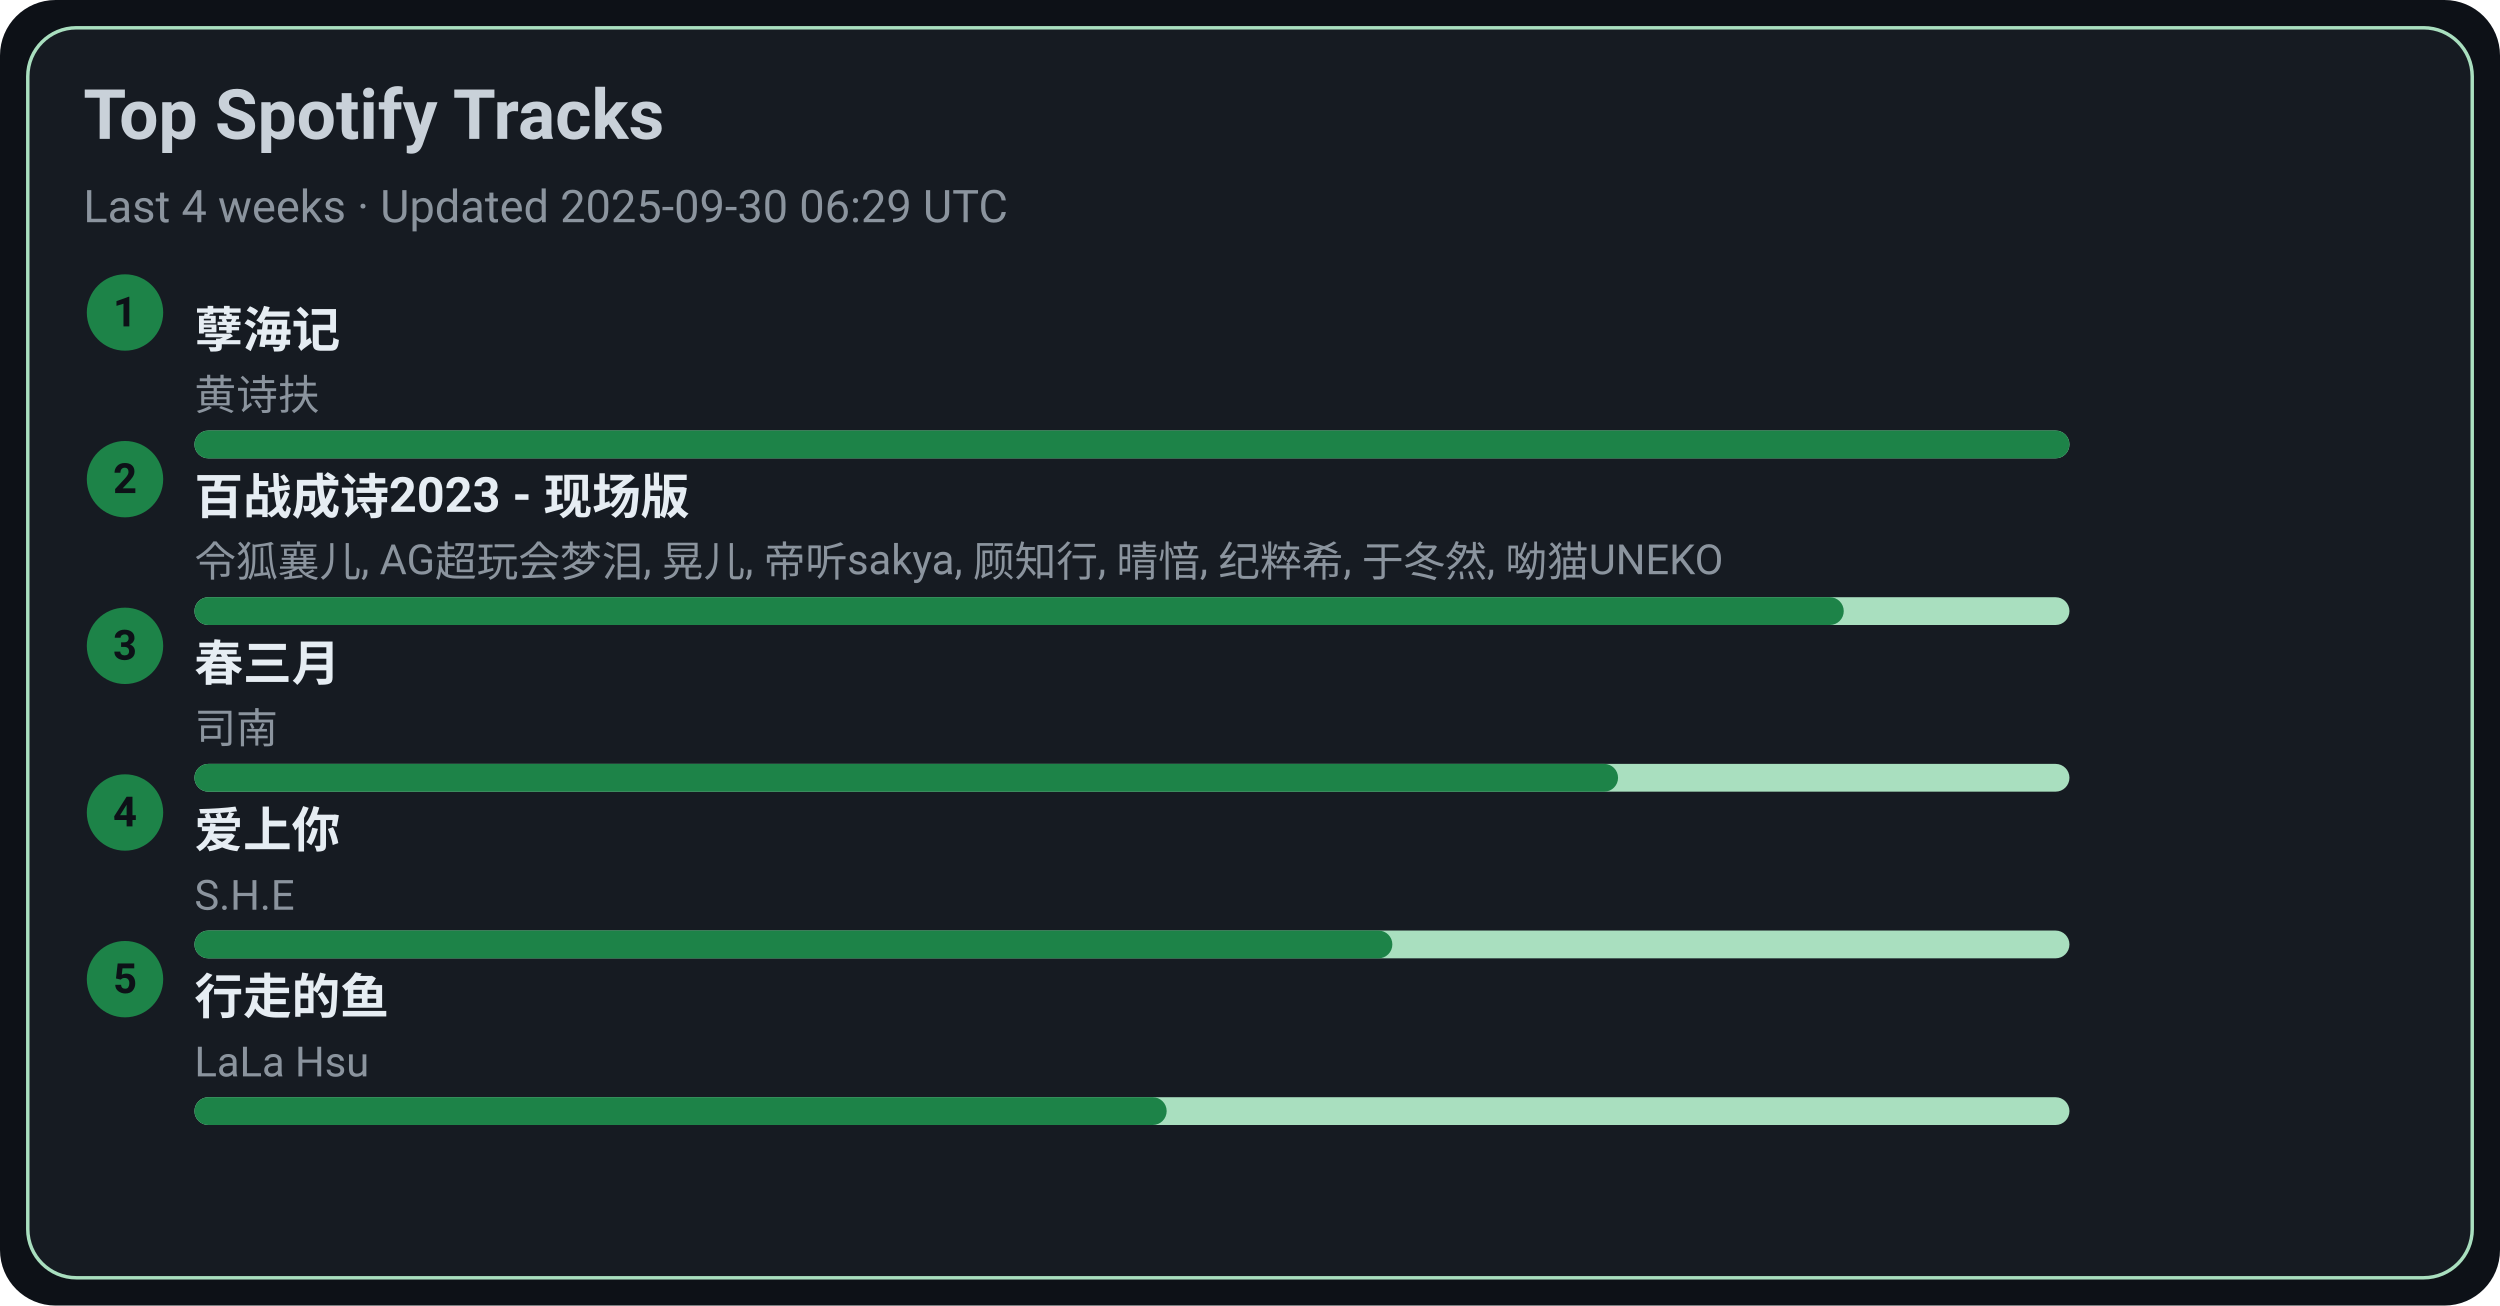
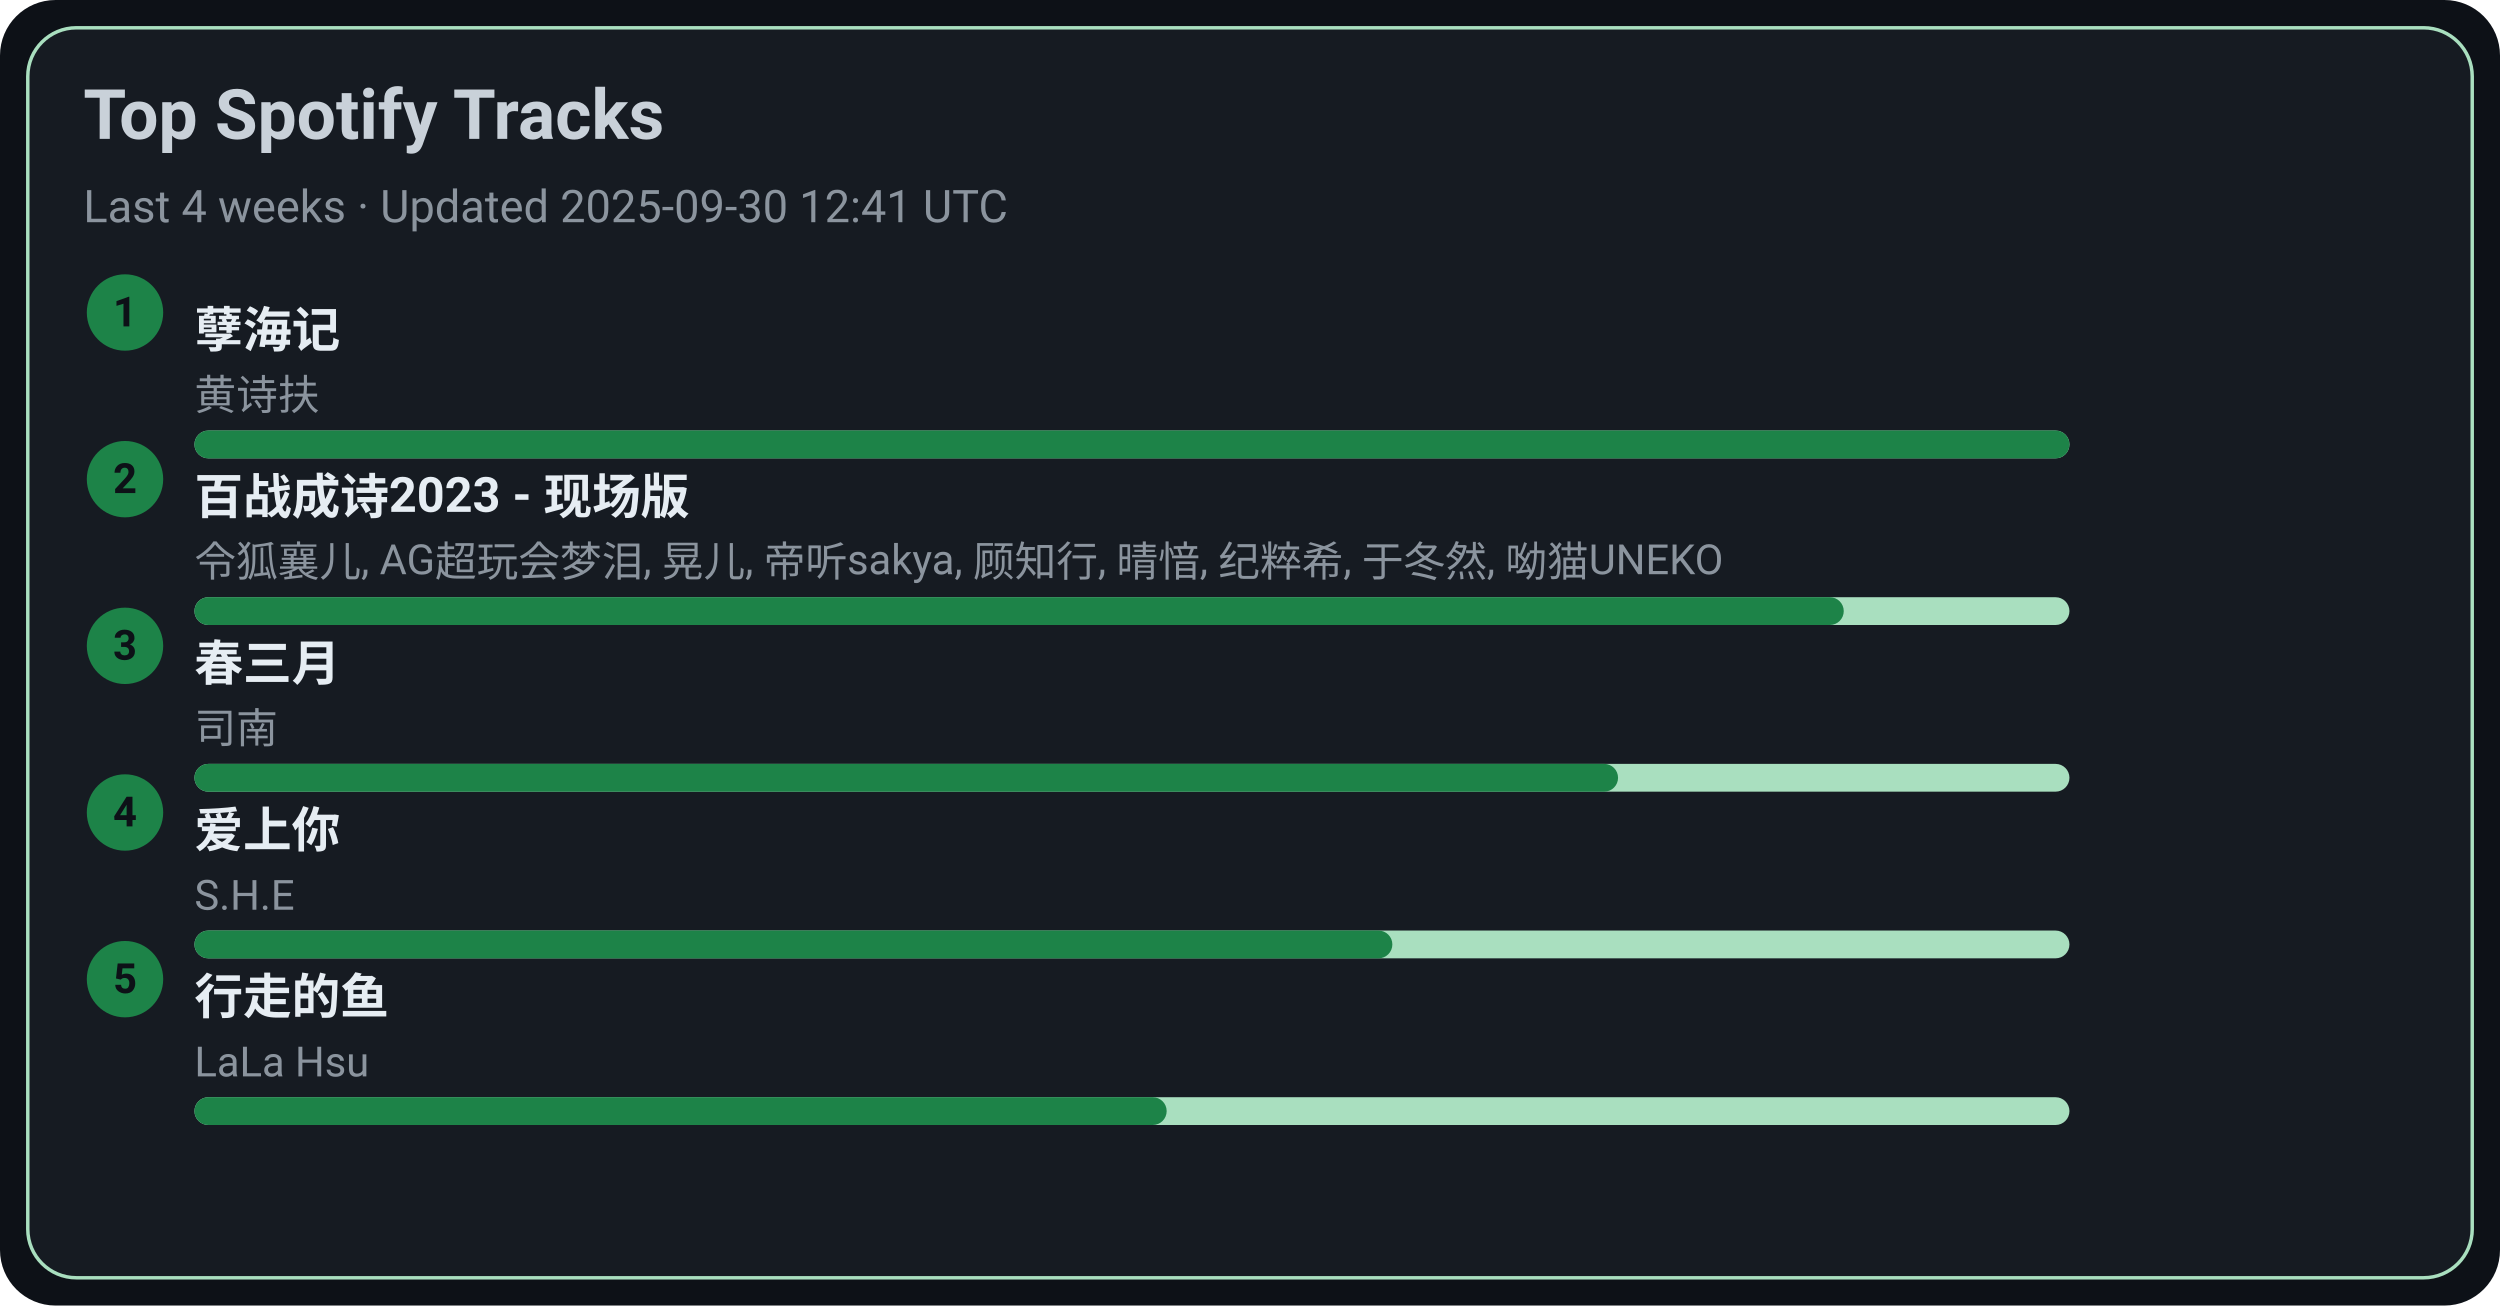
<svg xmlns="http://www.w3.org/2000/svg" width="720" height="376" viewBox="0 0 720 376">
  <style>text{font-family:-apple-system,BlinkMacSystemFont,Segoe UI,Roboto,Ubuntu,Helvetica Neue,Arial,Noto Sans,sans-serif}</style>
  <rect width="720" height="376" rx="16" fill="#0d1117" />
  <rect x="8" y="8" width="704" height="360" rx="14" fill="#161b22" stroke="#A9DFBF" />
  <text x="24" y="40" font-size="20" fill="#c9d1d9" font-weight="600">Top Spotify Tracks</text>
-   <text x="24" y="64" font-size="13" fill="#8b949e">Last 4 weeks · Updated 2025-09-30 06:29 UTC</text>
+   <text x="24" y="64" font-size="13" fill="#8b949e">Last 4 weeks · Updated 2025-09-30 12:41 UTC</text>
  <circle cx="36" cy="90" r="11" fill="#1D8348" />
  <text x="36" y="94" text-anchor="middle" font-size="12" fill="#0d1117" font-weight="700">1</text>
  <a href="https://open.spotify.com/track/3eIovUMhirNN6btJbpzNqD" target="_blank" rel="noopener noreferrer">
    <text x="56" y="100" font-size="14" fill="#e6edf3" font-weight="600">孽海记</text>
  </a>
  <text x="56" y="118" font-size="12" fill="#8b949e">黄诗扶</text>
  <rect x="56" y="124" width="540" height="8" rx="4" fill="#A9DFBF" />
  <rect x="56" y="124" width="540" height="8" rx="4" fill="#1D8348" />
  <circle cx="36" cy="138" r="11" fill="#1D8348" />
  <text x="36" y="142" text-anchor="middle" font-size="12" fill="#0d1117" font-weight="700">2</text>
  <a href="https://open.spotify.com/track/2gttnS8fWnDwziLFt2TLEi" target="_blank" rel="noopener noreferrer">
    <text x="56" y="148" font-size="14" fill="#e6edf3" font-weight="600">百战成诗2023 - 现场版</text>
  </a>
  <text x="56" y="166" font-size="12" fill="#8b949e">令狐襄儿, AG超玩会梦泪, 晃儿, 帝听sakya, 顾知行, 晴愔, 纪粹希, 于冬然, 呦猫UNEKO</text>
  <rect x="56" y="172" width="540" height="8" rx="4" fill="#A9DFBF" />
  <rect x="56" y="172" width="475" height="8" rx="4" fill="#1D8348" />
  <circle cx="36" cy="186" r="11" fill="#1D8348" />
  <text x="36" y="190" text-anchor="middle" font-size="12" fill="#0d1117" font-weight="700">3</text>
  <a href="https://open.spotify.com/track/5A9BOP4WTk2UayDlMb8w98" target="_blank" rel="noopener noreferrer">
    <text x="56" y="196" font-size="14" fill="#e6edf3" font-weight="600">春三月</text>
  </a>
  <text x="56" y="214" font-size="12" fill="#8b949e">司南</text>
  <rect x="56" y="220" width="540" height="8" rx="4" fill="#A9DFBF" />
  <rect x="56" y="220" width="410" height="8" rx="4" fill="#1D8348" />
  <circle cx="36" cy="234" r="11" fill="#1D8348" />
  <text x="36" y="238" text-anchor="middle" font-size="12" fill="#0d1117" font-weight="700">4</text>
  <a href="https://open.spotify.com/track/4hcNpo1rtbzyNswsM5byTf" target="_blank" rel="noopener noreferrer">
    <text x="56" y="244" font-size="14" fill="#e6edf3" font-weight="600">爱上你</text>
  </a>
  <text x="56" y="262" font-size="12" fill="#8b949e">S.H.E</text>
  <rect x="56" y="268" width="540" height="8" rx="4" fill="#A9DFBF" />
  <rect x="56" y="268" width="345" height="8" rx="4" fill="#1D8348" />
  <circle cx="36" cy="282" r="11" fill="#1D8348" />
  <text x="36" y="286" text-anchor="middle" font-size="12" fill="#0d1117" font-weight="700">5</text>
  <a href="https://open.spotify.com/track/5tGyQ1cWTaHBfZSHWr8AZb" target="_blank" rel="noopener noreferrer">
    <text x="56" y="292" font-size="14" fill="#e6edf3" font-weight="600">行走的鱼</text>
  </a>
  <text x="56" y="310" font-size="12" fill="#8b949e">LaLa Hsu</text>
  <rect x="56" y="316" width="540" height="8" rx="4" fill="#A9DFBF" />
  <rect x="56" y="316" width="280" height="8" rx="4" fill="#1D8348" />
</svg>
